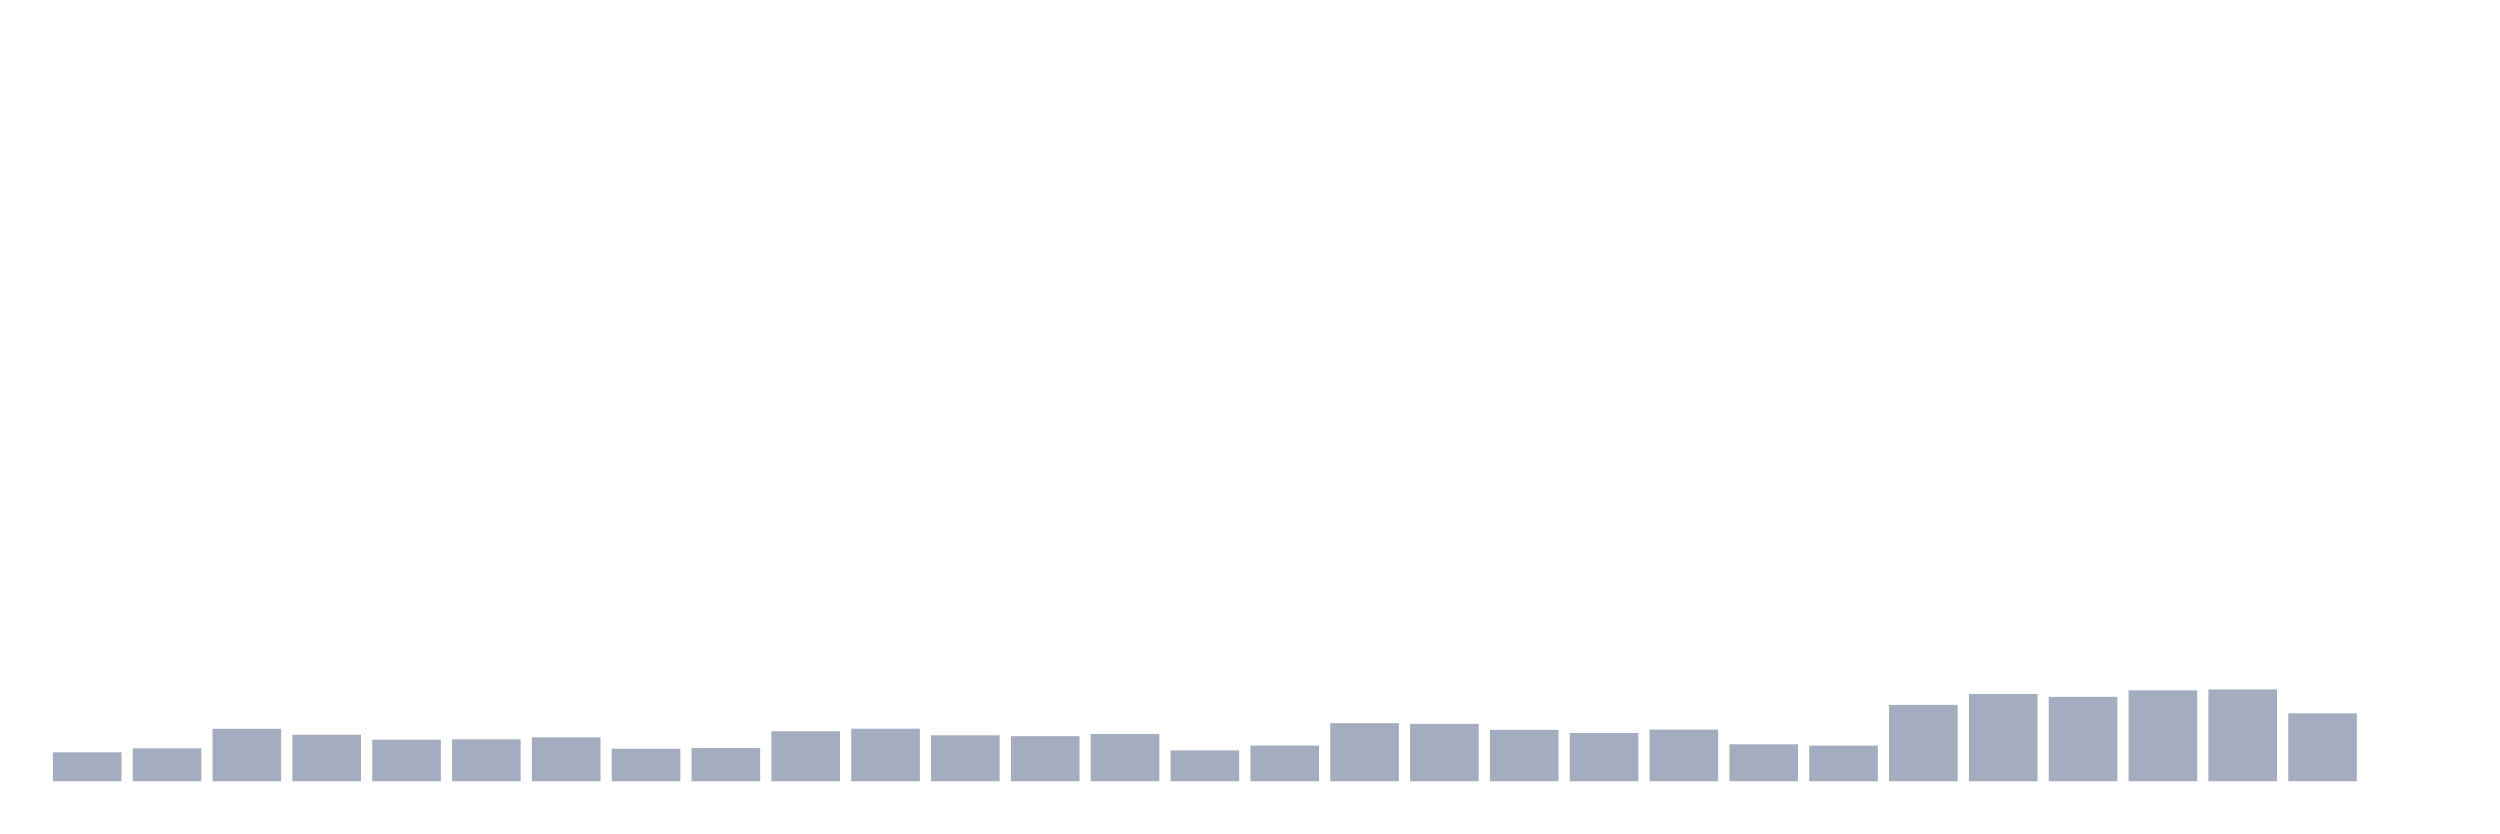
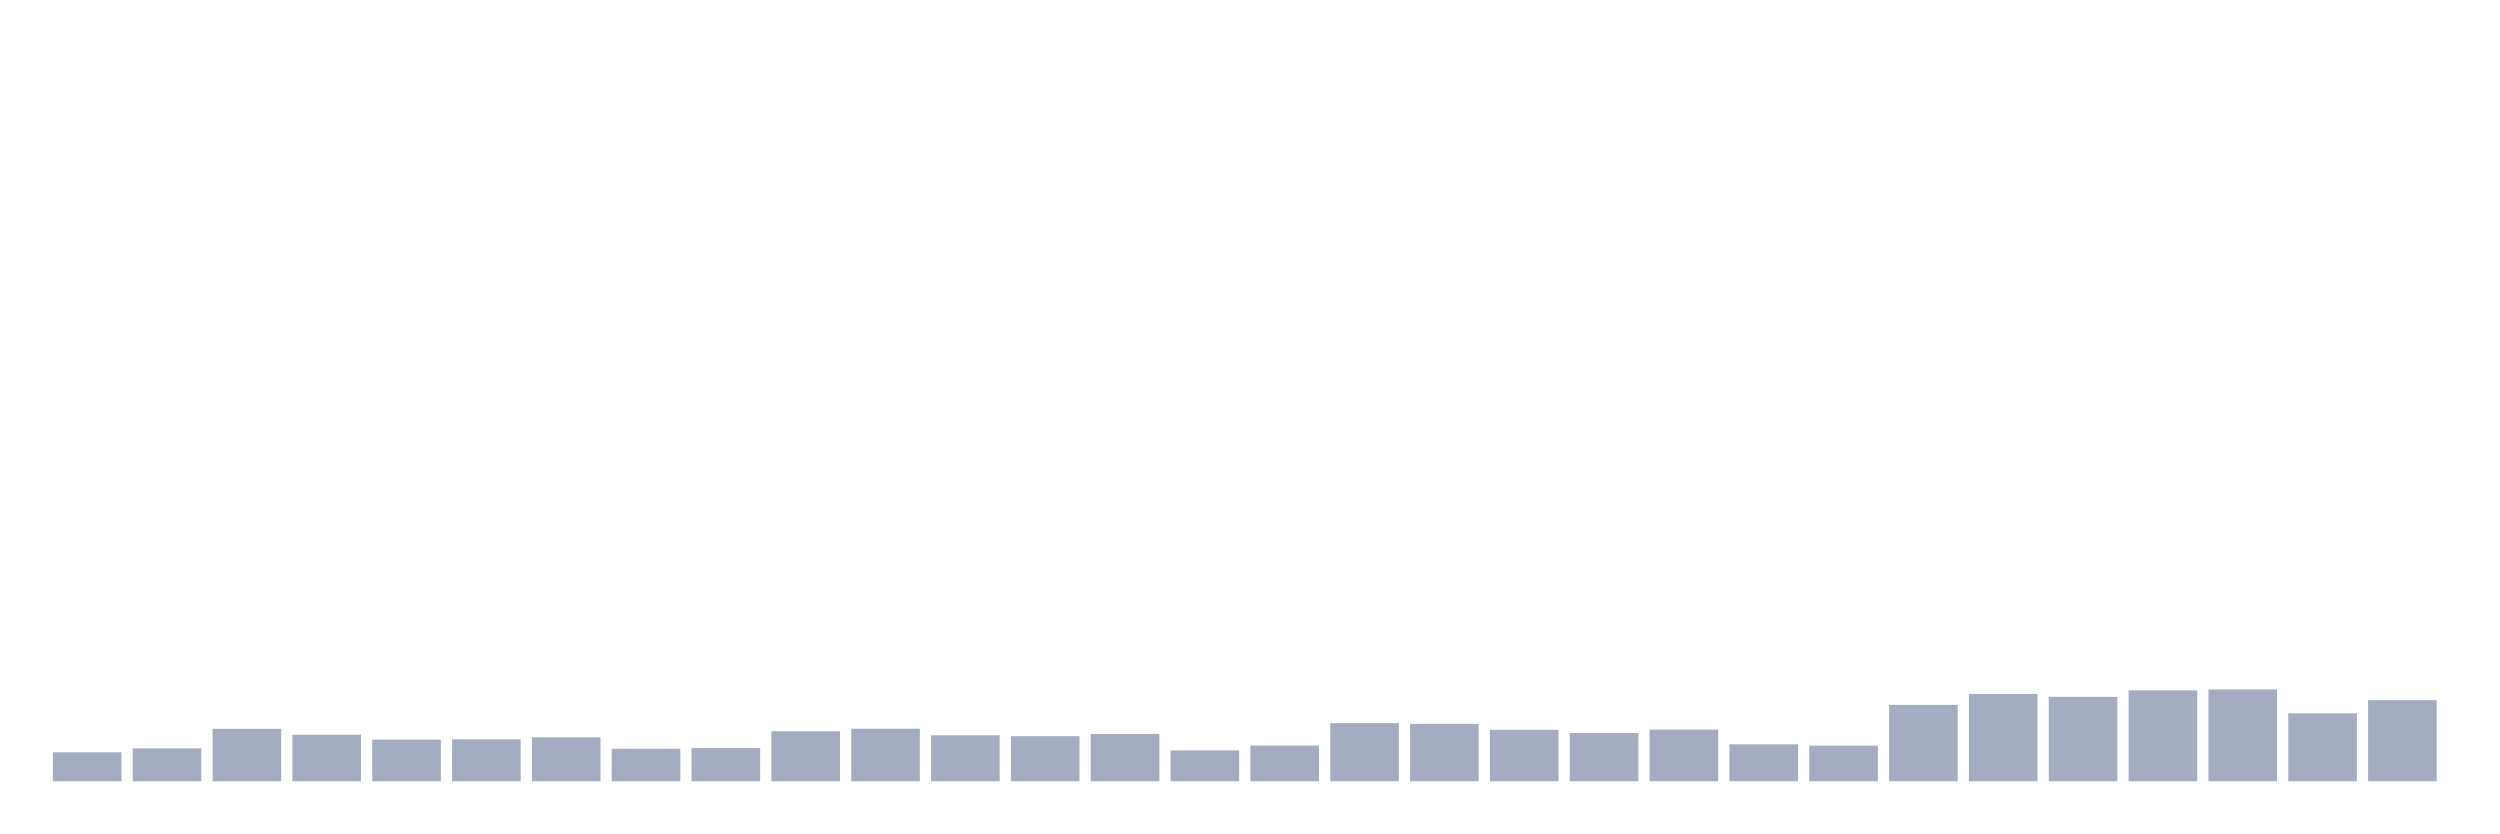
<svg xmlns="http://www.w3.org/2000/svg" viewBox="0 0 480 160">
  <g transform="translate(10,10)">
    <rect class="bar" x="0.153" width="13.175" y="134.435" height="5.565" fill="rgb(164,173,192)" />
    <rect class="bar" x="15.482" width="13.175" y="133.677" height="6.323" fill="rgb(164,173,192)" />
    <rect class="bar" x="30.81" width="13.175" y="129.929" height="10.071" fill="rgb(164,173,192)" />
    <rect class="bar" x="46.138" width="13.175" y="131.073" height="8.927" fill="rgb(164,173,192)" />
    <rect class="bar" x="61.466" width="13.175" y="132.017" height="7.983" fill="rgb(164,173,192)" />
    <rect class="bar" x="76.794" width="13.175" y="131.946" height="8.054" fill="rgb(164,173,192)" />
    <rect class="bar" x="92.123" width="13.175" y="131.559" height="8.441" fill="rgb(164,173,192)" />
    <rect class="bar" x="107.451" width="13.175" y="133.763" height="6.237" fill="rgb(164,173,192)" />
    <rect class="bar" x="122.779" width="13.175" y="133.634" height="6.366" fill="rgb(164,173,192)" />
    <rect class="bar" x="138.107" width="13.175" y="130.401" height="9.599" fill="rgb(164,173,192)" />
    <rect class="bar" x="153.436" width="13.175" y="129.914" height="10.086" fill="rgb(164,173,192)" />
    <rect class="bar" x="168.764" width="13.175" y="131.173" height="8.827" fill="rgb(164,173,192)" />
    <rect class="bar" x="184.092" width="13.175" y="131.345" height="8.655" fill="rgb(164,173,192)" />
    <rect class="bar" x="199.42" width="13.175" y="130.916" height="9.084" fill="rgb(164,173,192)" />
    <rect class="bar" x="214.748" width="13.175" y="134.077" height="5.923" fill="rgb(164,173,192)" />
    <rect class="bar" x="230.077" width="13.175" y="133.147" height="6.853" fill="rgb(164,173,192)" />
    <rect class="bar" x="245.405" width="13.175" y="128.841" height="11.159" fill="rgb(164,173,192)" />
    <rect class="bar" x="260.733" width="13.175" y="128.984" height="11.016" fill="rgb(164,173,192)" />
    <rect class="bar" x="276.061" width="13.175" y="130.129" height="9.871" fill="rgb(164,173,192)" />
    <rect class="bar" x="291.39" width="13.175" y="130.73" height="9.27" fill="rgb(164,173,192)" />
    <rect class="bar" x="306.718" width="13.175" y="130.086" height="9.914" fill="rgb(164,173,192)" />
    <rect class="bar" x="322.046" width="13.175" y="132.904" height="7.096" fill="rgb(164,173,192)" />
    <rect class="bar" x="337.374" width="13.175" y="133.162" height="6.838" fill="rgb(164,173,192)" />
    <rect class="bar" x="352.702" width="13.175" y="125.336" height="14.664" fill="rgb(164,173,192)" />
    <rect class="bar" x="368.031" width="13.175" y="123.233" height="16.767" fill="rgb(164,173,192)" />
    <rect class="bar" x="383.359" width="13.175" y="123.791" height="16.209" fill="rgb(164,173,192)" />
    <rect class="bar" x="398.687" width="13.175" y="122.547" height="17.453" fill="rgb(164,173,192)" />
    <rect class="bar" x="414.015" width="13.175" y="122.375" height="17.625" fill="rgb(164,173,192)" />
    <rect class="bar" x="429.344" width="13.175" y="126.953" height="13.047" fill="rgb(164,173,192)" />
-     <rect class="bar" x="444.672" width="13.175" y="140" height="0" fill="rgb(164,173,192)" />
+     <rect class="bar" x="444.672" width="13.175" y="124.421" height="15.579" fill="rgb(164,173,192)" />
  </g>
</svg>
